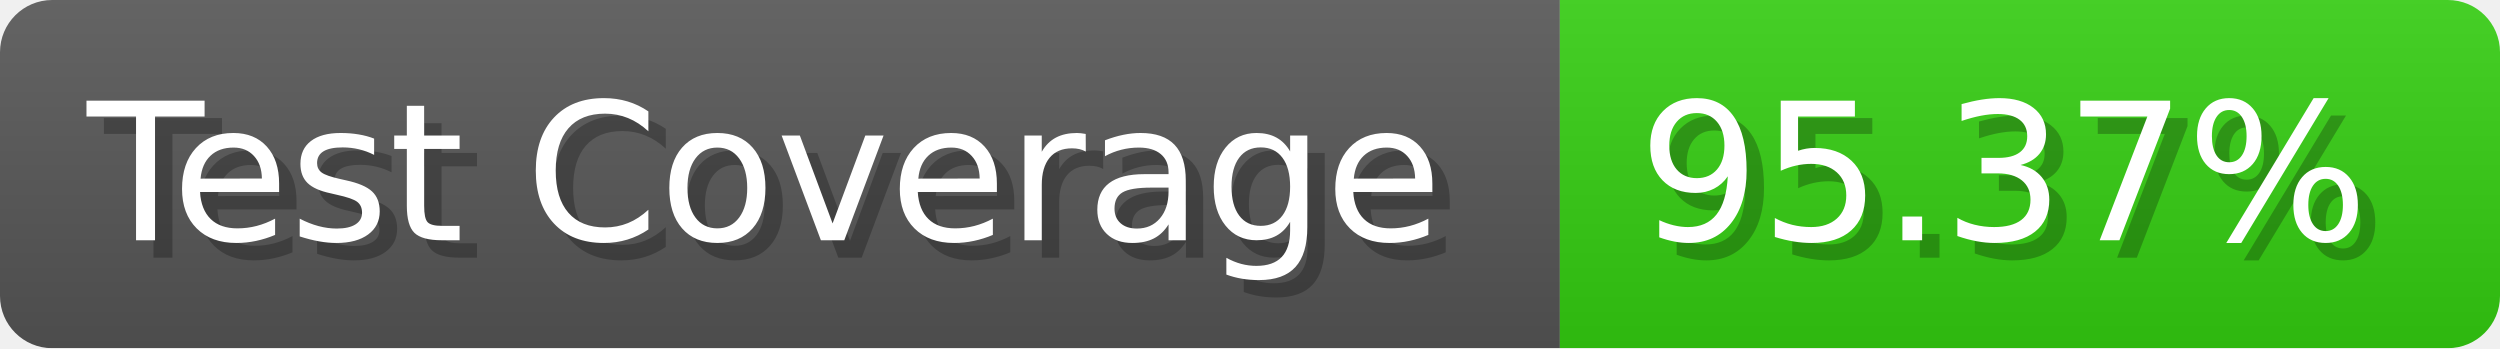
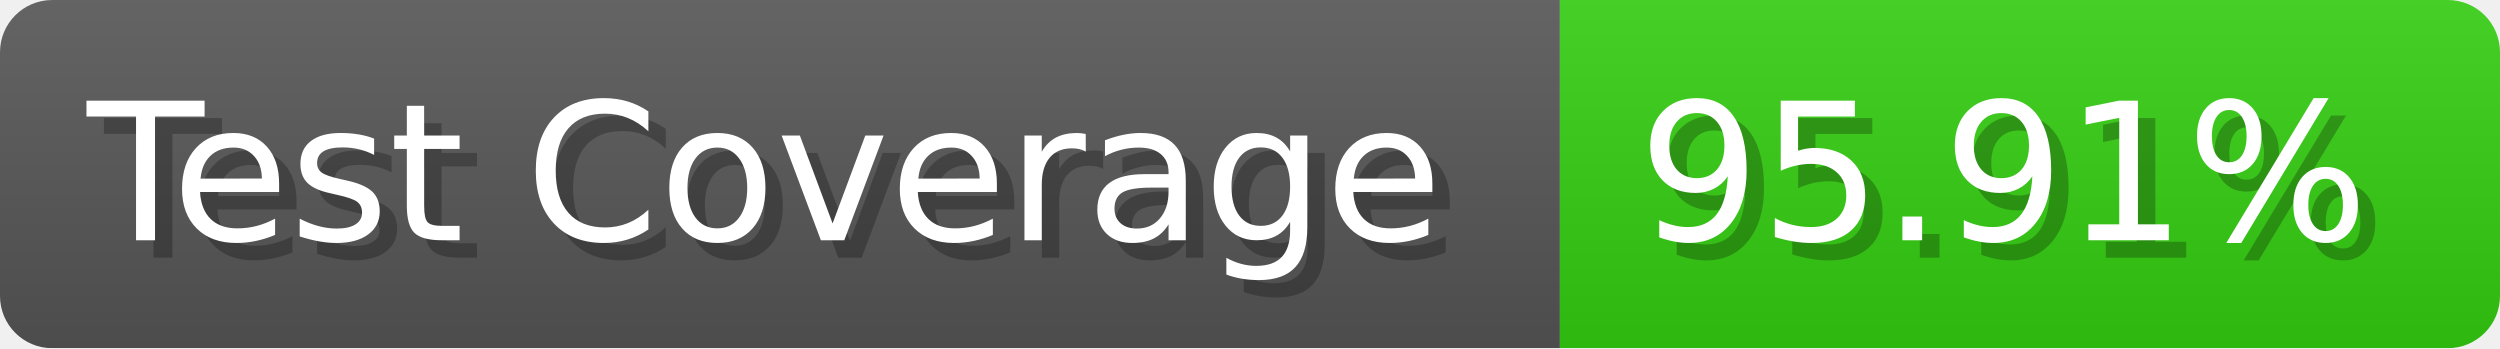
- <svg xmlns="http://www.w3.org/2000/svg" width="143.6" height="20" viewBox="0 0 1436 200" role="img" aria-label="Test Coverage: 95.37%">
+ <svg xmlns="http://www.w3.org/2000/svg" width="143.6" height="20" viewBox="0 0 1436 200" role="img" aria-label="Test Coverage: 95.91%">
  <linearGradient id="a" x2="0" y2="100%">
    <stop offset="0" stop-opacity=".1" stop-color="#EEE" />
    <stop offset="1" stop-opacity=".1" />
  </linearGradient>
  <mask id="m">
    <rect width="1436" height="200" rx="30" fill="#FFF" />
  </mask>
  <g mask="url(#m)">
    <rect width="896" height="200" fill="#555" />
    <rect width="540" height="200" fill="#3C1" x="896" />
    <rect width="1436" height="200" fill="url(#a)" />
  </g>
  <g aria-hidden="true" fill="#fff" text-anchor="start" font-family="Verdana,DejaVu Sans,sans-serif" font-size="110">
    <text x="60" y="148" textLength="796" fill="#000" opacity="0.25">Test Coverage</text>
    <text x="50" y="138" textLength="796">Test Coverage</text>
-     <text x="951" y="148" textLength="440" fill="#000" opacity="0.25">95.37%</text>
-     <text x="941" y="138" textLength="440">95.37%</text>
+     <text x="951" y="148" textLength="440" fill="#000" opacity="0.25">95.91%</text>
+     <text x="941" y="138" textLength="440">95.91%</text>
  </g>
</svg>
